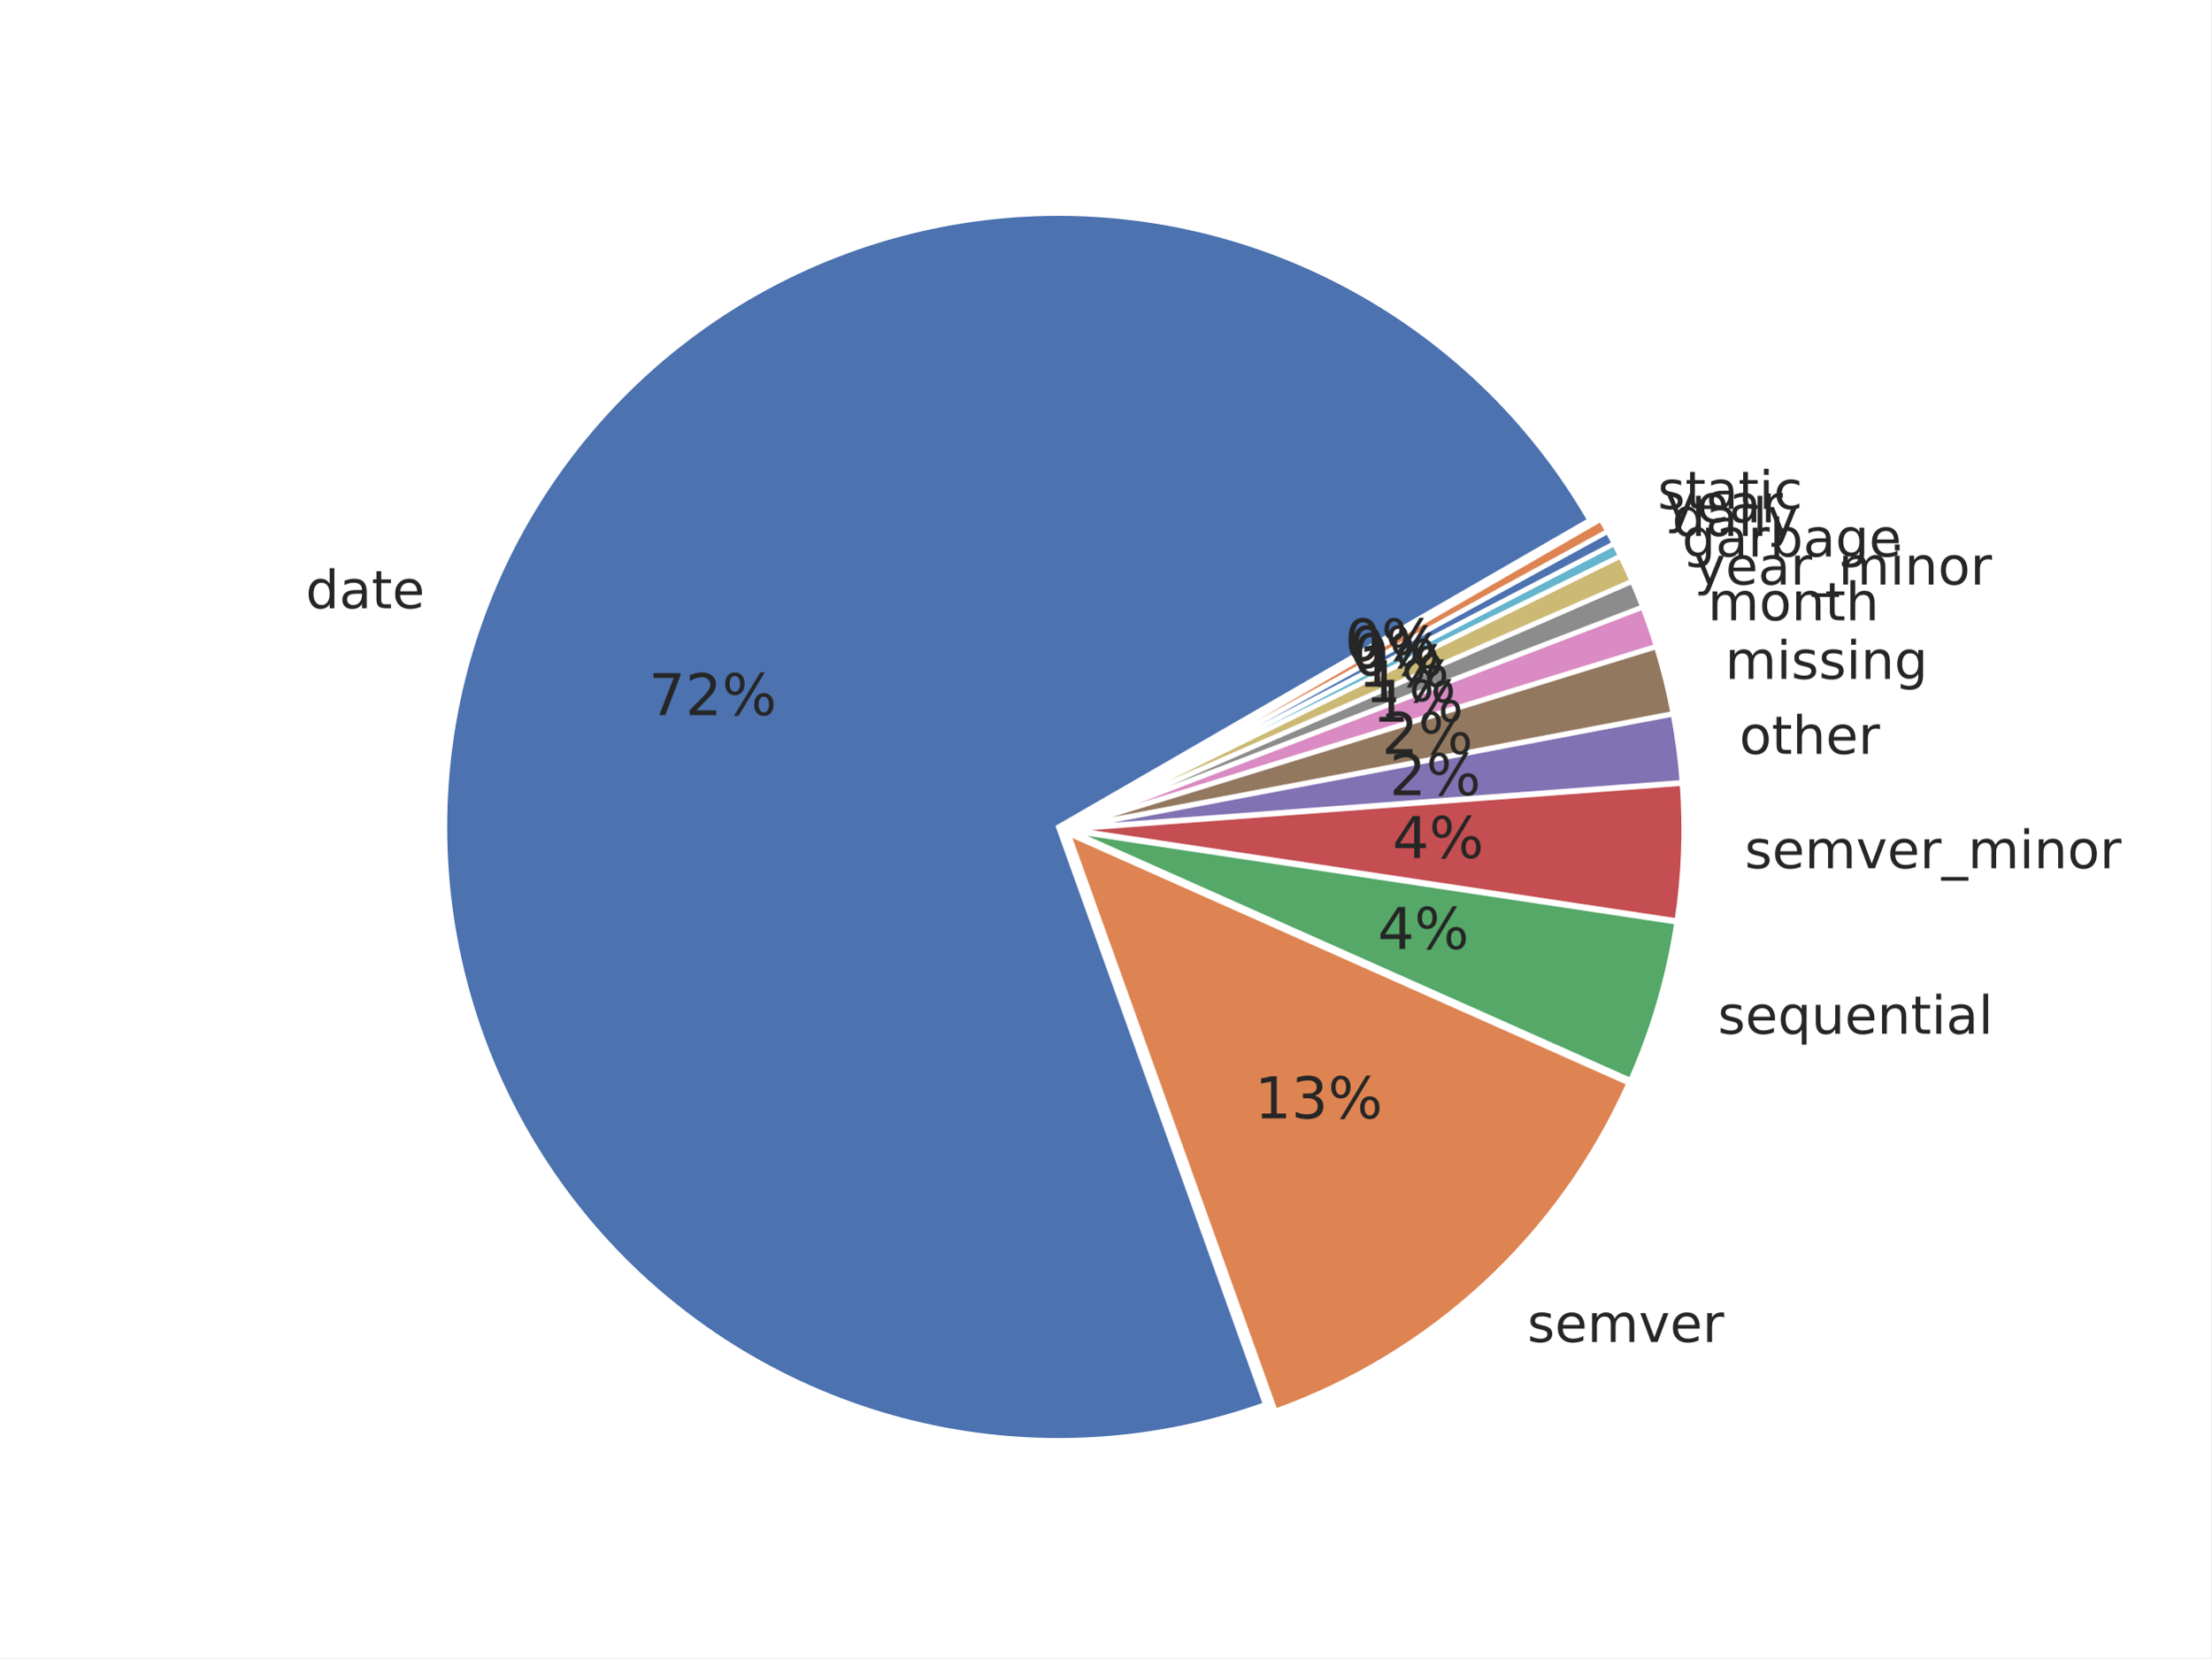
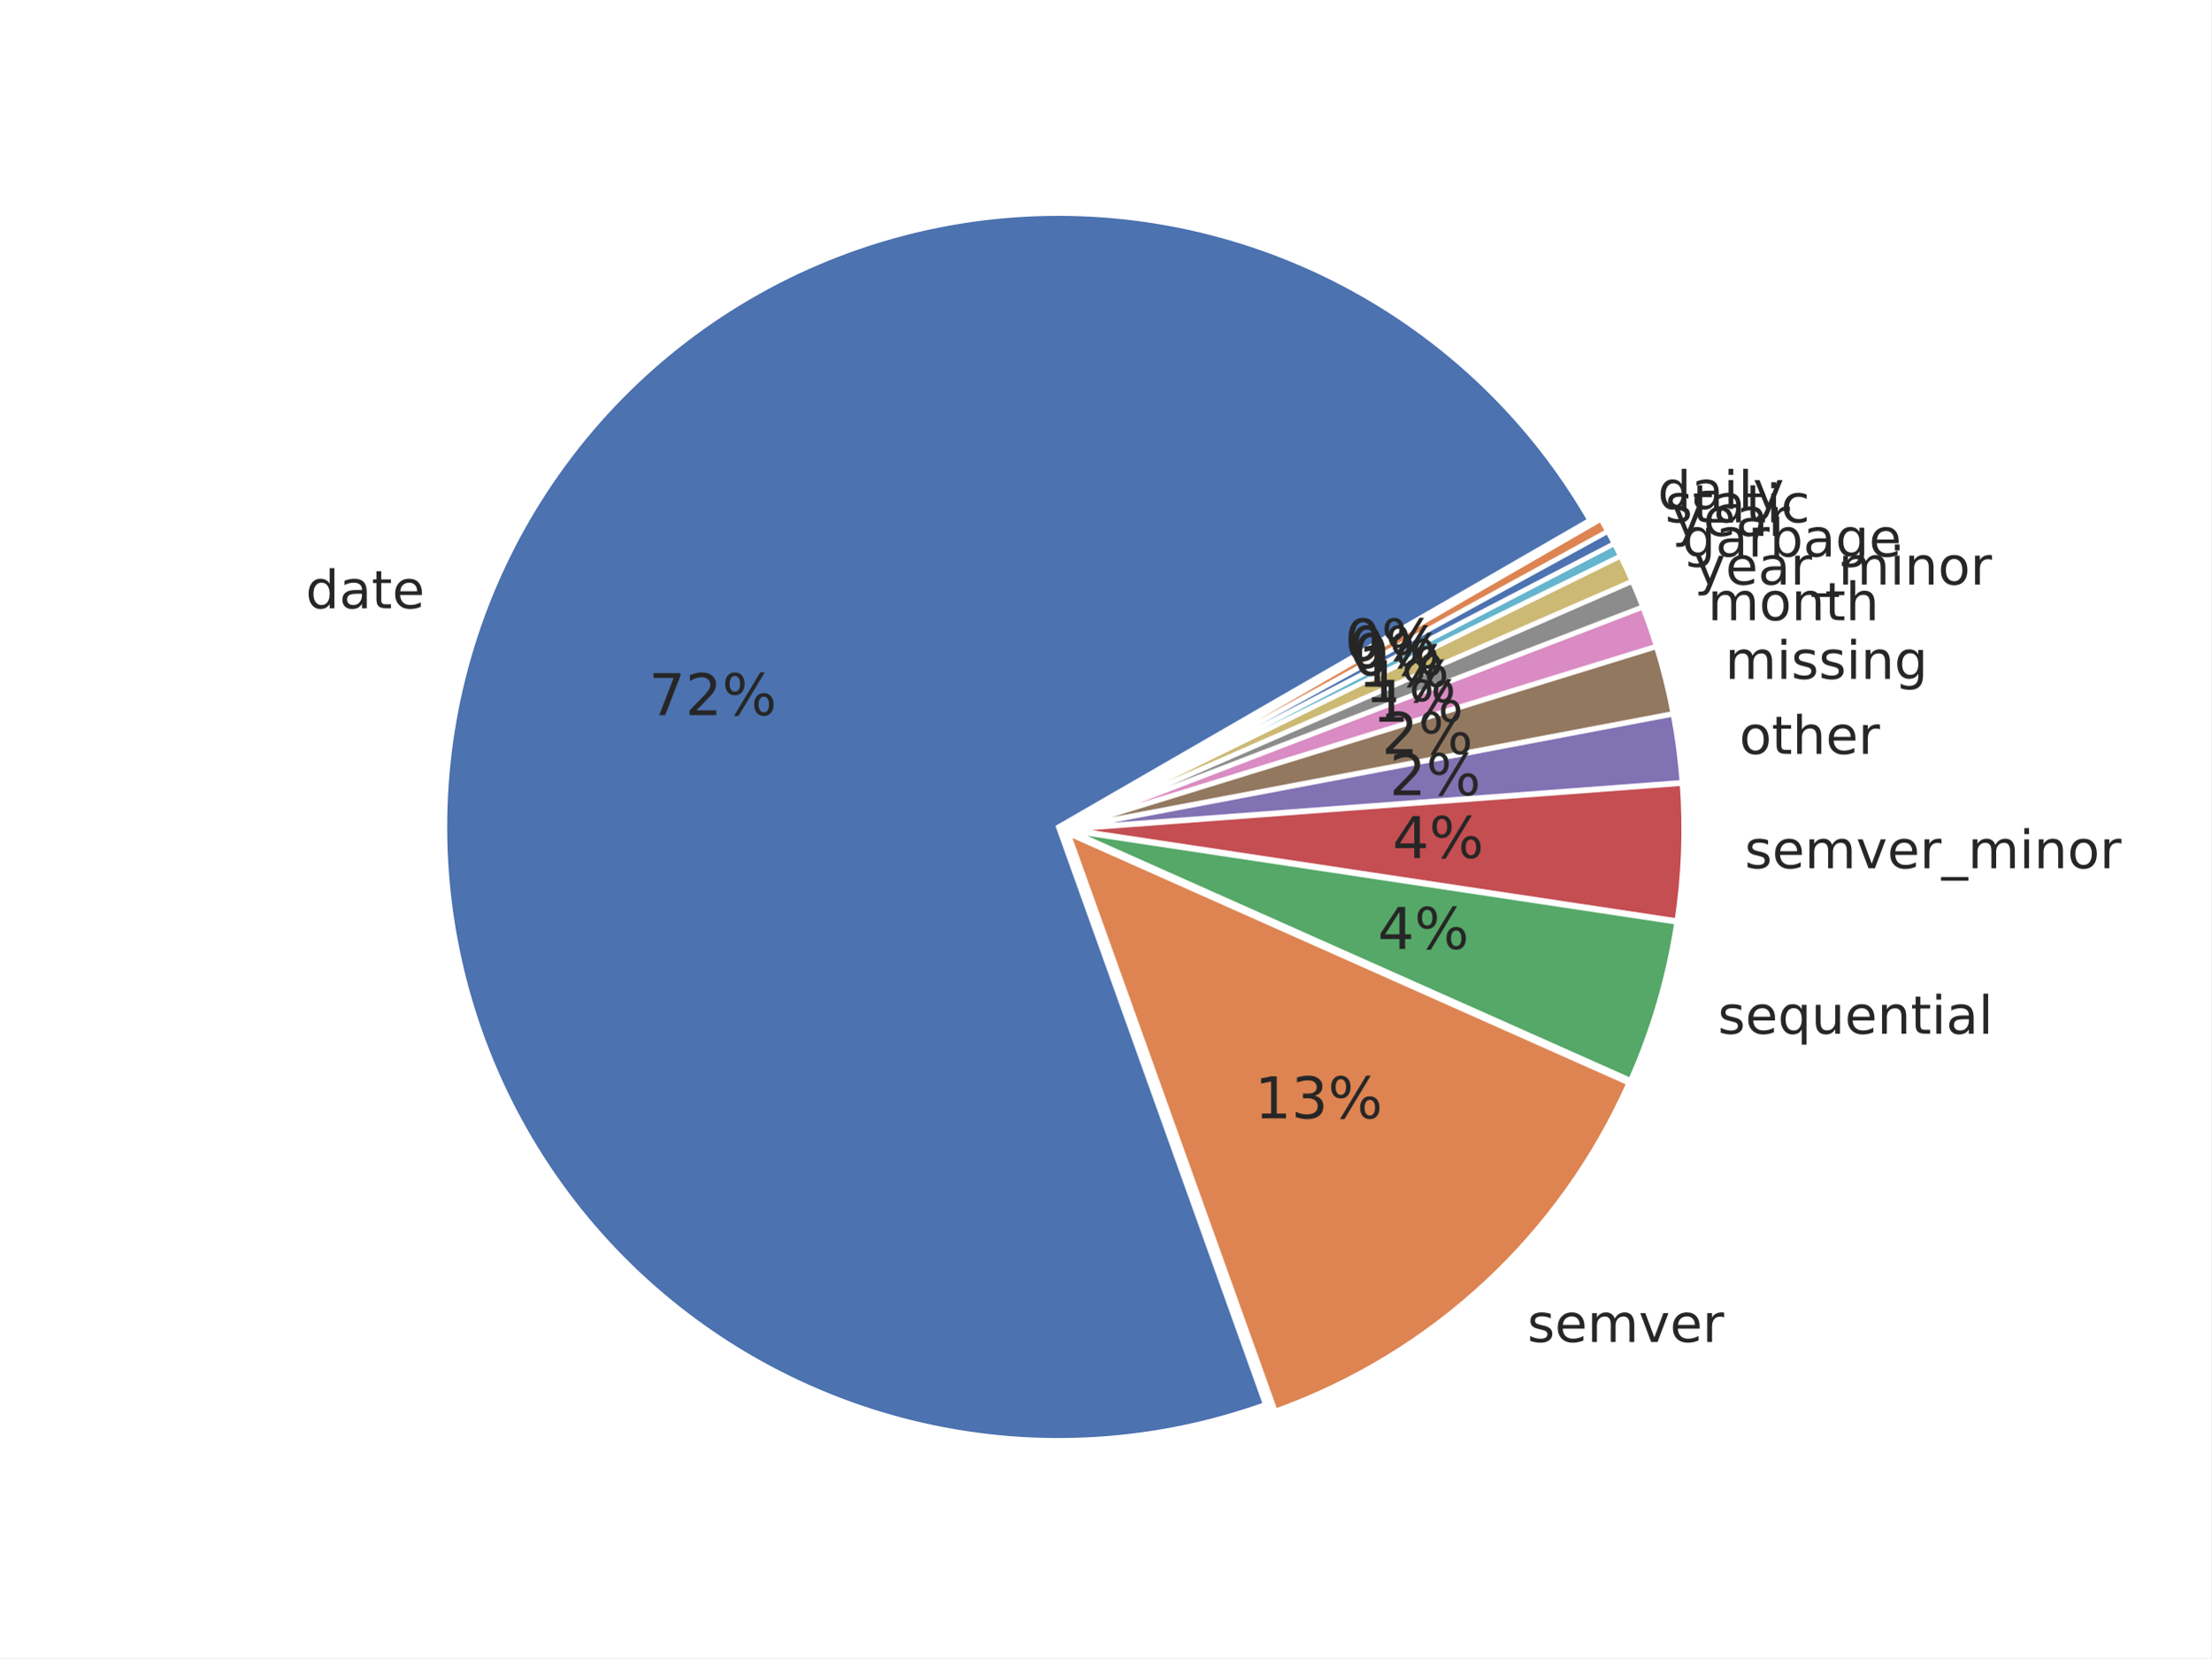
<svg xmlns="http://www.w3.org/2000/svg" xmlns:xlink="http://www.w3.org/1999/xlink" width="460.8pt" height="345.6pt" viewBox="0 0 460.8 345.6" version="1.1">
  <defs>
    <style type="text/css">*{stroke-linejoin: round; stroke-linecap: butt}</style>
  </defs>
  <g id="figure_1">
    <g id="patch_1">
      <path d="M 0 345.6  L 460.8 345.6  L 460.8 0  L 0 0  z " style="fill: #ffffff" />
    </g>
    <g id="axes_1">
      <g id="matplotlib.axis_1" />
      <g id="matplotlib.axis_2" />
      <g id="patch_2">
        <path d="M 331.304 108.424  C 319.149 87.369 301.237 70.212 279.679 58.973  C 258.122 47.733 233.8 42.872 209.578 44.96  C 185.356 47.049 162.225 56.003 142.91 70.767  C 123.595 85.53 108.885 105.501 100.513 128.325  C 92.141 151.15 90.449 175.896 95.637 199.647  C 100.825 223.398 112.681 245.185 129.807 262.44  C 146.934 279.695 168.631 291.713 192.343 297.079  C 216.055 302.444 240.812 300.938 263.699 292.737  L 220.564 172.36  z " style="fill: #4c72b0; stroke: #ffffff; stroke-linejoin: miter" />
      </g>
      <g id="patch_3">
        <path d="M 265.769 294.114  C 282.032 288.287 296.946 279.224 309.609 267.474  C 322.273 255.724 332.425 241.529 339.451 225.748  L 222.634 173.737  z " style="fill: #dd8452; stroke: #ffffff; stroke-linejoin: miter" />
      </g>
      <g id="patch_4">
        <path d="M 339.809 225.169  C 342.144 219.924 344.123 214.528 345.733 209.017  C 347.343 203.507 348.58 197.894 349.436 192.217  L 222.992 173.159  z " style="fill: #55a868; stroke: #ffffff; stroke-linejoin: miter" />
      </g>
      <g id="patch_5">
        <path d="M 349.486 191.906  C 350.199 187.176 350.646 182.409 350.825 177.629  C 351.004 172.849 350.914 168.062 350.557 163.292  L 223.042 172.848  z " style="fill: #c44e52; stroke: #ffffff; stroke-linejoin: miter" />
      </g>
      <g id="patch_6">
        <path d="M 350.547 163.077  C 350.368 160.693 350.122 158.313 349.81 155.942  C 349.498 153.572 349.12 151.21 348.675 148.86  L 223.032 172.633  z " style="fill: #8172b3; stroke: #ffffff; stroke-linejoin: miter" />
      </g>
      <g id="patch_7">
        <path d="M 348.648 148.719  C 348.204 146.37 347.693 144.033 347.118 141.712  C 346.542 139.391 345.901 137.086 345.197 134.801  L 223.006 172.492  z " style="fill: #937860; stroke: #ffffff; stroke-linejoin: miter" />
      </g>
      <g id="patch_8">
        <path d="M 345.164 134.691  C 344.741 133.32 344.295 131.956 343.826 130.6  C 343.358 129.244 342.866 127.896 342.352 126.557  L 222.973 172.382  z " style="fill: #da8bc3; stroke: #ffffff; stroke-linejoin: miter" />
      </g>
      <g id="patch_9">
        <path d="M 342.326 126.49  C 341.984 125.597 341.631 124.708 341.268 123.823  C 340.905 122.938 340.533 122.057 340.15 121.18  L 222.948 172.315  z " style="fill: #8c8c8c; stroke: #ffffff; stroke-linejoin: miter" />
      </g>
      <g id="patch_10">
        <path d="M 340.127 121.127  C 339.745 120.251 339.353 119.378 338.95 118.511  C 338.548 117.643 338.137 116.779 337.715 115.921  L 222.925 172.262  z " style="fill: #ccb974; stroke: #ffffff; stroke-linejoin: miter" />
      </g>
      <g id="patch_11">
        <path d="M 337.696 115.882  C 337.486 115.453 337.273 115.025 337.057 114.598  C 336.842 114.171 336.624 113.745 336.403 113.32  L 222.906 172.224  z " style="fill: #64b5cd; stroke: #ffffff; stroke-linejoin: miter" />
      </g>
      <g id="patch_12">
        <path d="M 336.39 113.295  C 336.17 112.871 335.947 112.447 335.722 112.025  C 335.497 111.603 335.27 111.183 335.04 110.763  L 222.893 172.198  z " style="fill: #4c72b0; stroke: #ffffff; stroke-linejoin: miter" />
      </g>
      <g id="patch_13">
        <path d="M 335.026 110.738  C 334.796 110.319 334.564 109.9 334.33 109.484  C 334.095 109.067 333.858 108.651 333.619 108.237  L 222.879 172.173  z " style="fill: #dd8452; stroke: #ffffff; stroke-linejoin: miter" />
      </g>
      <g id="text_1">
        <g style="fill: #262626" transform="translate(63.70289 126.7798) scale(0.11 -0.11)">
          <defs>
            <path id="DejaVuSans-47" d="M 2906 2969  L 2906 4863  L 3481 4863  L 3481 0  L 2906 0  L 2906 525  Q 2725 213 2448 61  Q 2172 -91 1784 -91  Q 1150 -91 751 415  Q 353 922 353 1747  Q 353 2572 751 3078  Q 1150 3584 1784 3584  Q 2172 3584 2448 3432  Q 2725 3281 2906 2969  z M 947 1747  Q 947 1113 1208 752  Q 1469 391 1925 391  Q 2381 391 2643 752  Q 2906 1113 2906 1747  Q 2906 2381 2643 2742  Q 2381 3103 1925 3103  Q 1469 3103 1208 2742  Q 947 2381 947 1747  z " transform="scale(0.015625)" />
            <path id="DejaVuSans-44" d="M 2194 1759  Q 1497 1759 1228 1600  Q 959 1441 959 1056  Q 959 750 1161 570  Q 1363 391 1709 391  Q 2188 391 2477 730  Q 2766 1069 2766 1631  L 2766 1759  L 2194 1759  z M 3341 1997  L 3341 0  L 2766 0  L 2766 531  Q 2569 213 2275 61  Q 1981 -91 1556 -91  Q 1019 -91 701 211  Q 384 513 384 1019  Q 384 1609 779 1909  Q 1175 2209 1959 2209  L 2766 2209  L 2766 2266  Q 2766 2663 2505 2880  Q 2244 3097 1772 3097  Q 1472 3097 1187 3025  Q 903 2953 641 2809  L 641 3341  Q 956 3463 1253 3523  Q 1550 3584 1831 3584  Q 2591 3584 2966 3190  Q 3341 2797 3341 1997  z " transform="scale(0.015625)" />
            <path id="DejaVuSans-57" d="M 1172 4494  L 1172 3500  L 2356 3500  L 2356 3053  L 1172 3053  L 1172 1153  Q 1172 725 1289 603  Q 1406 481 1766 481  L 2356 481  L 2356 0  L 1766 0  Q 1100 0 847 248  Q 594 497 594 1153  L 594 3053  L 172 3053  L 172 3500  L 594 3500  L 594 4494  L 1172 4494  z " transform="scale(0.015625)" />
            <path id="DejaVuSans-48" d="M 3597 1894  L 3597 1613  L 953 1613  Q 991 1019 1311 708  Q 1631 397 2203 397  Q 2534 397 2845 478  Q 3156 559 3463 722  L 3463 178  Q 3153 47 2828 -22  Q 2503 -91 2169 -91  Q 1331 -91 842 396  Q 353 884 353 1716  Q 353 2575 817 3079  Q 1281 3584 2069 3584  Q 2775 3584 3186 3129  Q 3597 2675 3597 1894  z M 3022 2063  Q 3016 2534 2758 2815  Q 2500 3097 2075 3097  Q 1594 3097 1305 2825  Q 1016 2553 972 2059  L 3022 2063  z " transform="scale(0.015625)" />
          </defs>
          <use xlink:href="#DejaVuSans-47" />
          <use xlink:href="#DejaVuSans-44" transform="translate(63.48438 0)" />
          <use xlink:href="#DejaVuSans-57" transform="translate(124.7656 0)" />
          <use xlink:href="#DejaVuSans-48" transform="translate(163.9688 0)" />
        </g>
      </g>
      <g id="text_2">
        <g style="fill: #262626" transform="translate(318.3068 279.7053) scale(0.11 -0.11)">
          <defs>
            <path id="DejaVuSans-56" d="M 2834 3397  L 2834 2853  Q 2591 2978 2328 3040  Q 2066 3103 1784 3103  Q 1356 3103 1142 2972  Q 928 2841 928 2578  Q 928 2378 1081 2264  Q 1234 2150 1697 2047  L 1894 2003  Q 2506 1872 2764 1633  Q 3022 1394 3022 966  Q 3022 478 2636 193  Q 2250 -91 1575 -91  Q 1294 -91 989 -36  Q 684 19 347 128  L 347 722  Q 666 556 975 473  Q 1284 391 1588 391  Q 1994 391 2212 530  Q 2431 669 2431 922  Q 2431 1156 2273 1281  Q 2116 1406 1581 1522  L 1381 1569  Q 847 1681 609 1914  Q 372 2147 372 2553  Q 372 3047 722 3315  Q 1072 3584 1716 3584  Q 2034 3584 2315 3537  Q 2597 3491 2834 3397  z " transform="scale(0.015625)" />
            <path id="DejaVuSans-50" d="M 3328 2828  Q 3544 3216 3844 3400  Q 4144 3584 4550 3584  Q 5097 3584 5394 3201  Q 5691 2819 5691 2113  L 5691 0  L 5113 0  L 5113 2094  Q 5113 2597 4934 2840  Q 4756 3084 4391 3084  Q 3944 3084 3684 2787  Q 3425 2491 3425 1978  L 3425 0  L 2847 0  L 2847 2094  Q 2847 2600 2669 2842  Q 2491 3084 2119 3084  Q 1678 3084 1418 2786  Q 1159 2488 1159 1978  L 1159 0  L 581 0  L 581 3500  L 1159 3500  L 1159 2956  Q 1356 3278 1631 3431  Q 1906 3584 2284 3584  Q 2666 3584 2933 3390  Q 3200 3197 3328 2828  z " transform="scale(0.015625)" />
            <path id="DejaVuSans-59" d="M 191 3500  L 800 3500  L 1894 563  L 2988 3500  L 3597 3500  L 2284 0  L 1503 0  L 191 3500  z " transform="scale(0.015625)" />
            <path id="DejaVuSans-55" d="M 2631 2963  Q 2534 3019 2420 3045  Q 2306 3072 2169 3072  Q 1681 3072 1420 2755  Q 1159 2438 1159 1844  L 1159 0  L 581 0  L 581 3500  L 1159 3500  L 1159 2956  Q 1341 3275 1631 3429  Q 1922 3584 2338 3584  Q 2397 3584 2469 3576  Q 2541 3569 2628 3553  L 2631 2963  z " transform="scale(0.015625)" />
          </defs>
          <use xlink:href="#DejaVuSans-56" />
          <use xlink:href="#DejaVuSans-48" transform="translate(52.09375 0)" />
          <use xlink:href="#DejaVuSans-50" transform="translate(113.625 0)" />
          <use xlink:href="#DejaVuSans-59" transform="translate(211.0312 0)" />
          <use xlink:href="#DejaVuSans-48" transform="translate(270.2188 0)" />
          <use xlink:href="#DejaVuSans-55" transform="translate(331.75 0)" />
        </g>
      </g>
      <g id="text_3">
        <g style="fill: #262626" transform="translate(358.0071 215.4611) scale(0.11 -0.11)">
          <defs>
            <path id="DejaVuSans-54" d="M 947 1747  Q 947 1113 1208 752  Q 1469 391 1925 391  Q 2381 391 2643 752  Q 2906 1113 2906 1747  Q 2906 2381 2643 2742  Q 2381 3103 1925 3103  Q 1469 3103 1208 2742  Q 947 2381 947 1747  z M 2906 525  Q 2725 213 2448 61  Q 2172 -91 1784 -91  Q 1150 -91 751 415  Q 353 922 353 1747  Q 353 2572 751 3078  Q 1150 3584 1784 3584  Q 2172 3584 2448 3432  Q 2725 3281 2906 2969  L 2906 3500  L 3481 3500  L 3481 -1331  L 2906 -1331  L 2906 525  z " transform="scale(0.015625)" />
            <path id="DejaVuSans-58" d="M 544 1381  L 544 3500  L 1119 3500  L 1119 1403  Q 1119 906 1312 657  Q 1506 409 1894 409  Q 2359 409 2629 706  Q 2900 1003 2900 1516  L 2900 3500  L 3475 3500  L 3475 0  L 2900 0  L 2900 538  Q 2691 219 2414 64  Q 2138 -91 1772 -91  Q 1169 -91 856 284  Q 544 659 544 1381  z M 1991 3584  L 1991 3584  z " transform="scale(0.015625)" />
            <path id="DejaVuSans-51" d="M 3513 2113  L 3513 0  L 2938 0  L 2938 2094  Q 2938 2591 2744 2837  Q 2550 3084 2163 3084  Q 1697 3084 1428 2787  Q 1159 2491 1159 1978  L 1159 0  L 581 0  L 581 3500  L 1159 3500  L 1159 2956  Q 1366 3272 1645 3428  Q 1925 3584 2291 3584  Q 2894 3584 3203 3211  Q 3513 2838 3513 2113  z " transform="scale(0.015625)" />
            <path id="DejaVuSans-4c" d="M 603 3500  L 1178 3500  L 1178 0  L 603 0  L 603 3500  z M 603 4863  L 1178 4863  L 1178 4134  L 603 4134  L 603 4863  z " transform="scale(0.015625)" />
            <path id="DejaVuSans-4f" d="M 603 4863  L 1178 4863  L 1178 0  L 603 0  L 603 4863  z " transform="scale(0.015625)" />
          </defs>
          <use xlink:href="#DejaVuSans-56" />
          <use xlink:href="#DejaVuSans-48" transform="translate(52.09375 0)" />
          <use xlink:href="#DejaVuSans-54" transform="translate(113.625 0)" />
          <use xlink:href="#DejaVuSans-58" transform="translate(177.1094 0)" />
          <use xlink:href="#DejaVuSans-48" transform="translate(240.4844 0)" />
          <use xlink:href="#DejaVuSans-51" transform="translate(302.0156 0)" />
          <use xlink:href="#DejaVuSans-57" transform="translate(365.3906 0)" />
          <use xlink:href="#DejaVuSans-4c" transform="translate(404.5938 0)" />
          <use xlink:href="#DejaVuSans-44" transform="translate(432.375 0)" />
          <use xlink:href="#DejaVuSans-4f" transform="translate(493.6562 0)" />
        </g>
      </g>
      <g id="text_4">
        <g style="fill: #262626" transform="translate(363.6031 180.9651) scale(0.11 -0.11)">
          <defs>
            <path id="DejaVuSans-42" d="M 3263 -1063  L 3263 -1509  L -63 -1509  L -63 -1063  L 3263 -1063  z " transform="scale(0.015625)" />
            <path id="DejaVuSans-52" d="M 1959 3097  Q 1497 3097 1228 2736  Q 959 2375 959 1747  Q 959 1119 1226 758  Q 1494 397 1959 397  Q 2419 397 2687 759  Q 2956 1122 2956 1747  Q 2956 2369 2687 2733  Q 2419 3097 1959 3097  z M 1959 3584  Q 2709 3584 3137 3096  Q 3566 2609 3566 1747  Q 3566 888 3137 398  Q 2709 -91 1959 -91  Q 1206 -91 779 398  Q 353 888 353 1747  Q 353 2609 779 3096  Q 1206 3584 1959 3584  z " transform="scale(0.015625)" />
          </defs>
          <use xlink:href="#DejaVuSans-56" />
          <use xlink:href="#DejaVuSans-48" transform="translate(52.09375 0)" />
          <use xlink:href="#DejaVuSans-50" transform="translate(113.625 0)" />
          <use xlink:href="#DejaVuSans-59" transform="translate(211.0312 0)" />
          <use xlink:href="#DejaVuSans-48" transform="translate(270.2188 0)" />
          <use xlink:href="#DejaVuSans-55" transform="translate(331.75 0)" />
          <use xlink:href="#DejaVuSans-42" transform="translate(372.8594 0)" />
          <use xlink:href="#DejaVuSans-50" transform="translate(422.8594 0)" />
          <use xlink:href="#DejaVuSans-4c" transform="translate(520.2656 0)" />
          <use xlink:href="#DejaVuSans-51" transform="translate(548.0469 0)" />
          <use xlink:href="#DejaVuSans-52" transform="translate(611.4219 0)" />
          <use xlink:href="#DejaVuSans-55" transform="translate(672.6094 0)" />
        </g>
      </g>
      <g id="text_5">
        <g style="fill: #262626" transform="translate(362.4881 157.1312) scale(0.11 -0.11)">
          <defs>
            <path id="DejaVuSans-4b" d="M 3513 2113  L 3513 0  L 2938 0  L 2938 2094  Q 2938 2591 2744 2837  Q 2550 3084 2163 3084  Q 1697 3084 1428 2787  Q 1159 2491 1159 1978  L 1159 0  L 581 0  L 581 4863  L 1159 4863  L 1159 2956  Q 1366 3272 1645 3428  Q 1925 3584 2291 3584  Q 2894 3584 3203 3211  Q 3513 2838 3513 2113  z " transform="scale(0.015625)" />
          </defs>
          <use xlink:href="#DejaVuSans-52" />
          <use xlink:href="#DejaVuSans-57" transform="translate(61.1875 0)" />
          <use xlink:href="#DejaVuSans-4b" transform="translate(100.3906 0)" />
          <use xlink:href="#DejaVuSans-48" transform="translate(163.7656 0)" />
          <use xlink:href="#DejaVuSans-55" transform="translate(225.2969 0)" />
        </g>
      </g>
      <g id="text_6">
        <g style="fill: #262626" transform="translate(359.5289 141.4917) scale(0.11 -0.11)">
          <defs>
            <path id="DejaVuSans-4a" d="M 2906 1791  Q 2906 2416 2648 2759  Q 2391 3103 1925 3103  Q 1463 3103 1205 2759  Q 947 2416 947 1791  Q 947 1169 1205 825  Q 1463 481 1925 481  Q 2391 481 2648 825  Q 2906 1169 2906 1791  z M 3481 434  Q 3481 -459 3084 -895  Q 2688 -1331 1869 -1331  Q 1566 -1331 1297 -1286  Q 1028 -1241 775 -1147  L 775 -588  Q 1028 -725 1275 -790  Q 1522 -856 1778 -856  Q 2344 -856 2625 -561  Q 2906 -266 2906 331  L 2906 616  Q 2728 306 2450 153  Q 2172 0 1784 0  Q 1141 0 747 490  Q 353 981 353 1791  Q 353 2603 747 3093  Q 1141 3584 1784 3584  Q 2172 3584 2450 3431  Q 2728 3278 2906 2969  L 2906 3500  L 3481 3500  L 3481 434  z " transform="scale(0.015625)" />
          </defs>
          <use xlink:href="#DejaVuSans-50" />
          <use xlink:href="#DejaVuSans-4c" transform="translate(97.40625 0)" />
          <use xlink:href="#DejaVuSans-56" transform="translate(125.1875 0)" />
          <use xlink:href="#DejaVuSans-56" transform="translate(177.2812 0)" />
          <use xlink:href="#DejaVuSans-4c" transform="translate(229.375 0)" />
          <use xlink:href="#DejaVuSans-51" transform="translate(257.1562 0)" />
          <use xlink:href="#DejaVuSans-4a" transform="translate(320.5312 0)" />
        </g>
      </g>
      <g id="text_7">
        <g style="fill: #262626" transform="translate(355.9117 129.2801) scale(0.11 -0.11)">
          <use xlink:href="#DejaVuSans-50" />
          <use xlink:href="#DejaVuSans-52" transform="translate(97.40625 0)" />
          <use xlink:href="#DejaVuSans-51" transform="translate(158.5938 0)" />
          <use xlink:href="#DejaVuSans-57" transform="translate(221.9688 0)" />
          <use xlink:href="#DejaVuSans-4b" transform="translate(261.1719 0)" />
        </g>
      </g>
      <g id="text_8">
        <g style="fill: #262626" transform="translate(353.1002 121.8314) scale(0.11 -0.11)">
          <defs>
            <path id="DejaVuSans-5c" d="M 2059 -325  Q 1816 -950 1584 -1140  Q 1353 -1331 966 -1331  L 506 -1331  L 506 -850  L 844 -850  Q 1081 -850 1212 -737  Q 1344 -625 1503 -206  L 1606 56  L 191 3500  L 800 3500  L 1894 763  L 2988 3500  L 3597 3500  L 2059 -325  z " transform="scale(0.015625)" />
          </defs>
          <use xlink:href="#DejaVuSans-5c" />
          <use xlink:href="#DejaVuSans-48" transform="translate(59.1875 0)" />
          <use xlink:href="#DejaVuSans-44" transform="translate(120.7188 0)" />
          <use xlink:href="#DejaVuSans-55" transform="translate(182 0)" />
          <use xlink:href="#DejaVuSans-42" transform="translate(223.1094 0)" />
          <use xlink:href="#DejaVuSans-50" transform="translate(273.1094 0)" />
          <use xlink:href="#DejaVuSans-4c" transform="translate(370.5156 0)" />
          <use xlink:href="#DejaVuSans-51" transform="translate(398.2969 0)" />
          <use xlink:href="#DejaVuSans-52" transform="translate(461.6719 0)" />
          <use xlink:href="#DejaVuSans-55" transform="translate(522.8594 0)" />
        </g>
      </g>
      <g id="text_9">
        <g style="fill: #262626" transform="translate(350.5531 115.9932) scale(0.11 -0.11)">
          <defs>
            <path id="DejaVuSans-45" d="M 3116 1747  Q 3116 2381 2855 2742  Q 2594 3103 2138 3103  Q 1681 3103 1420 2742  Q 1159 2381 1159 1747  Q 1159 1113 1420 752  Q 1681 391 2138 391  Q 2594 391 2855 752  Q 3116 1113 3116 1747  z M 1159 2969  Q 1341 3281 1617 3432  Q 1894 3584 2278 3584  Q 2916 3584 3314 3078  Q 3713 2572 3713 1747  Q 3713 922 3314 415  Q 2916 -91 2278 -91  Q 1894 -91 1617 61  Q 1341 213 1159 525  L 1159 0  L 581 0  L 581 4863  L 1159 4863  L 1159 2969  z " transform="scale(0.015625)" />
          </defs>
          <use xlink:href="#DejaVuSans-4a" />
          <use xlink:href="#DejaVuSans-44" transform="translate(63.48438 0)" />
          <use xlink:href="#DejaVuSans-55" transform="translate(124.7656 0)" />
          <use xlink:href="#DejaVuSans-45" transform="translate(165.875 0)" />
          <use xlink:href="#DejaVuSans-44" transform="translate(229.3594 0)" />
          <use xlink:href="#DejaVuSans-4a" transform="translate(290.6406 0)" />
          <use xlink:href="#DejaVuSans-48" transform="translate(354.125 0)" />
        </g>
      </g>
      <g id="text_10">
-         <g style="fill: #262626" transform="translate(348.4722 111.6928) scale(0.11 -0.11)">
-           <use xlink:href="#DejaVuSans-47" />
-           <use xlink:href="#DejaVuSans-44" transform="translate(63.48438 0)" />
-           <use xlink:href="#DejaVuSans-4c" transform="translate(124.7656 0)" />
-           <use xlink:href="#DejaVuSans-4f" transform="translate(152.5469 0)" />
-           <use xlink:href="#DejaVuSans-5c" transform="translate(180.3281 0)" />
-         </g>
-       </g>
-       <g id="text_11">
-         <g style="fill: #262626" transform="translate(347.005 108.8654) scale(0.11 -0.11)">
+         <g style="fill: #262626" transform="translate(348.4722 111.6924) scale(0.11 -0.11)">
          <use xlink:href="#DejaVuSans-5c" />
          <use xlink:href="#DejaVuSans-48" transform="translate(59.1875 0)" />
          <use xlink:href="#DejaVuSans-44" transform="translate(120.7188 0)" />
          <use xlink:href="#DejaVuSans-55" transform="translate(182 0)" />
        </g>
      </g>
-       <g id="text_12">
-         <g style="fill: #262626" transform="translate(345.4748 106.0725) scale(0.11 -0.11)">
+       <g id="text_11">
+         <g style="fill: #262626" transform="translate(347.005 108.8658) scale(0.11 -0.11)">
          <defs>
            <path id="DejaVuSans-46" d="M 3122 3366  L 3122 2828  Q 2878 2963 2633 3030  Q 2388 3097 2138 3097  Q 1578 3097 1268 2742  Q 959 2388 959 1747  Q 959 1106 1268 751  Q 1578 397 2138 397  Q 2388 397 2633 464  Q 2878 531 3122 666  L 3122 134  Q 2881 22 2623 -34  Q 2366 -91 2075 -91  Q 1284 -91 818 406  Q 353 903 353 1747  Q 353 2603 823 3093  Q 1294 3584 2113 3584  Q 2378 3584 2631 3529  Q 2884 3475 3122 3366  z " transform="scale(0.015625)" />
          </defs>
          <use xlink:href="#DejaVuSans-56" />
          <use xlink:href="#DejaVuSans-57" transform="translate(52.09375 0)" />
          <use xlink:href="#DejaVuSans-44" transform="translate(91.29688 0)" />
          <use xlink:href="#DejaVuSans-57" transform="translate(152.5781 0)" />
          <use xlink:href="#DejaVuSans-4c" transform="translate(191.7812 0)" />
          <use xlink:href="#DejaVuSans-46" transform="translate(219.5625 0)" />
        </g>
      </g>
+       <g id="text_12">
+         <g style="fill: #262626" transform="translate(345.4748 106.0725) scale(0.11 -0.11)">
+           <use xlink:href="#DejaVuSans-47" />
+           <use xlink:href="#DejaVuSans-44" transform="translate(63.48438 0)" />
+           <use xlink:href="#DejaVuSans-4c" transform="translate(124.7656 0)" />
+           <use xlink:href="#DejaVuSans-4f" transform="translate(152.5469 0)" />
+           <use xlink:href="#DejaVuSans-5c" transform="translate(180.3281 0)" />
+         </g>
+       </g>
      <g id="text_13">
        <g style="fill: #262626" transform="translate(135.1974 149.0563) scale(0.12 -0.12)">
          <defs>
            <path id="DejaVuSans-1a" d="M 525 4666  L 3525 4666  L 3525 4397  L 1831 0  L 1172 0  L 2766 4134  L 525 4134  L 525 4666  z " transform="scale(0.015625)" />
            <path id="DejaVuSans-15" d="M 1228 531  L 3431 531  L 3431 0  L 469 0  L 469 531  Q 828 903 1448 1529  Q 2069 2156 2228 2338  Q 2531 2678 2651 2914  Q 2772 3150 2772 3378  Q 2772 3750 2511 3984  Q 2250 4219 1831 4219  Q 1534 4219 1204 4116  Q 875 4013 500 3803  L 500 4441  Q 881 4594 1212 4672  Q 1544 4750 1819 4750  Q 2544 4750 2975 4387  Q 3406 4025 3406 3419  Q 3406 3131 3298 2873  Q 3191 2616 2906 2266  Q 2828 2175 2409 1742  Q 1991 1309 1228 531  z " transform="scale(0.015625)" />
            <path id="DejaVuSans-8" d="M 4653 2053  Q 4381 2053 4226 1822  Q 4072 1591 4072 1178  Q 4072 772 4226 539  Q 4381 306 4653 306  Q 4919 306 5073 539  Q 5228 772 5228 1178  Q 5228 1588 5073 1820  Q 4919 2053 4653 2053  z M 4653 2450  Q 5147 2450 5437 2106  Q 5728 1763 5728 1178  Q 5728 594 5436 251  Q 5144 -91 4653 -91  Q 4153 -91 3862 251  Q 3572 594 3572 1178  Q 3572 1766 3864 2108  Q 4156 2450 4653 2450  z M 1428 4353  Q 1159 4353 1004 4120  Q 850 3888 850 3481  Q 850 3069 1003 2837  Q 1156 2606 1428 2606  Q 1700 2606 1854 2837  Q 2009 3069 2009 3481  Q 2009 3884 1853 4118  Q 1697 4353 1428 4353  z M 4250 4750  L 4750 4750  L 1831 -91  L 1331 -91  L 4250 4750  z M 1428 4750  Q 1922 4750 2215 4408  Q 2509 4066 2509 3481  Q 2509 2891 2217 2550  Q 1925 2209 1428 2209  Q 931 2209 642 2551  Q 353 2894 353 3481  Q 353 4063 643 4406  Q 934 4750 1428 4750  z " transform="scale(0.015625)" />
          </defs>
          <use xlink:href="#DejaVuSans-1a" />
          <use xlink:href="#DejaVuSans-15" transform="translate(63.625 0)" />
          <use xlink:href="#DejaVuSans-8" transform="translate(127.25 0)" />
        </g>
      </g>
      <g id="text_14">
        <g style="fill: #262626" transform="translate(261.4833 233.0966) scale(0.12 -0.12)">
          <defs>
            <path id="DejaVuSans-14" d="M 794 531  L 1825 531  L 1825 4091  L 703 3866  L 703 4441  L 1819 4666  L 2450 4666  L 2450 531  L 3481 531  L 3481 0  L 794 0  L 794 531  z " transform="scale(0.015625)" />
            <path id="DejaVuSans-16" d="M 2597 2516  Q 3050 2419 3304 2112  Q 3559 1806 3559 1356  Q 3559 666 3084 287  Q 2609 -91 1734 -91  Q 1441 -91 1130 -33  Q 819 25 488 141  L 488 750  Q 750 597 1062 519  Q 1375 441 1716 441  Q 2309 441 2620 675  Q 2931 909 2931 1356  Q 2931 1769 2642 2001  Q 2353 2234 1838 2234  L 1294 2234  L 1294 2753  L 1863 2753  Q 2328 2753 2575 2939  Q 2822 3125 2822 3475  Q 2822 3834 2567 4026  Q 2313 4219 1838 4219  Q 1578 4219 1281 4162  Q 984 4106 628 3988  L 628 4550  Q 988 4650 1302 4700  Q 1616 4750 1894 4750  Q 2613 4750 3031 4423  Q 3450 4097 3450 3541  Q 3450 3153 3228 2886  Q 3006 2619 2597 2516  z " transform="scale(0.015625)" />
          </defs>
          <use xlink:href="#DejaVuSans-14" />
          <use xlink:href="#DejaVuSans-16" transform="translate(63.625 0)" />
          <use xlink:href="#DejaVuSans-8" transform="translate(127.25 0)" />
        </g>
      </g>
      <g id="text_15">
        <g style="fill: #262626" transform="translate(287.1181 197.7911) scale(0.12 -0.12)">
          <defs>
            <path id="DejaVuSans-17" d="M 2419 4116  L 825 1625  L 2419 1625  L 2419 4116  z M 2253 4666  L 3047 4666  L 3047 1625  L 3713 1625  L 3713 1100  L 3047 1100  L 3047 0  L 2419 0  L 2419 1100  L 313 1100  L 313 1709  L 2253 4666  z " transform="scale(0.015625)" />
          </defs>
          <use xlink:href="#DejaVuSans-17" />
          <use xlink:href="#DejaVuSans-8" transform="translate(63.625 0)" />
        </g>
      </g>
      <g id="text_16">
        <g style="fill: #262626" transform="translate(290.1934 178.8338) scale(0.12 -0.12)">
          <use xlink:href="#DejaVuSans-17" />
          <use xlink:href="#DejaVuSans-8" transform="translate(63.625 0)" />
        </g>
      </g>
      <g id="text_17">
        <g style="fill: #262626" transform="translate(289.5806 165.7359) scale(0.12 -0.12)">
          <use xlink:href="#DejaVuSans-15" />
          <use xlink:href="#DejaVuSans-8" transform="translate(63.625 0)" />
        </g>
      </g>
      <g id="text_18">
        <g style="fill: #262626" transform="translate(287.9544 157.1412) scale(0.12 -0.12)">
          <use xlink:href="#DejaVuSans-15" />
          <use xlink:href="#DejaVuSans-8" transform="translate(63.625 0)" />
        </g>
      </g>
      <g id="text_19">
        <g style="fill: #262626" transform="translate(285.9666 150.4303) scale(0.12 -0.12)">
          <use xlink:href="#DejaVuSans-14" />
          <use xlink:href="#DejaVuSans-8" transform="translate(63.625 0)" />
        </g>
      </g>
      <g id="text_20">
        <g style="fill: #262626" transform="translate(284.4215 146.3369) scale(0.12 -0.12)">
          <use xlink:href="#DejaVuSans-14" />
          <use xlink:href="#DejaVuSans-8" transform="translate(63.625 0)" />
        </g>
      </g>
      <g id="text_21">
        <g style="fill: #262626" transform="translate(283.0217 143.1285) scale(0.12 -0.12)">
          <use xlink:href="#DejaVuSans-14" />
          <use xlink:href="#DejaVuSans-8" transform="translate(63.625 0)" />
        </g>
      </g>
      <g id="text_22">
        <g style="fill: #262626" transform="translate(281.8782 140.7652) scale(0.12 -0.12)">
          <defs>
            <path id="DejaVuSans-13" d="M 2034 4250  Q 1547 4250 1301 3770  Q 1056 3291 1056 2328  Q 1056 1369 1301 889  Q 1547 409 2034 409  Q 2525 409 2770 889  Q 3016 1369 3016 2328  Q 3016 3291 2770 3770  Q 2525 4250 2034 4250  z M 2034 4750  Q 2819 4750 3233 4129  Q 3647 3509 3647 2328  Q 3647 1150 3233 529  Q 2819 -91 2034 -91  Q 1250 -91 836 529  Q 422 1150 422 2328  Q 422 3509 836 4129  Q 1250 4750 2034 4750  z " transform="scale(0.015625)" />
          </defs>
          <use xlink:href="#DejaVuSans-13" />
          <use xlink:href="#DejaVuSans-8" transform="translate(63.625 0)" />
        </g>
      </g>
      <g id="text_23">
        <g style="fill: #262626" transform="translate(281.0719 139.2117) scale(0.12 -0.12)">
          <use xlink:href="#DejaVuSans-13" />
          <use xlink:href="#DejaVuSans-8" transform="translate(63.625 0)" />
        </g>
      </g>
      <g id="text_24">
        <g style="fill: #262626" transform="translate(280.231 137.6766) scale(0.12 -0.12)">
          <use xlink:href="#DejaVuSans-13" />
          <use xlink:href="#DejaVuSans-8" transform="translate(63.625 0)" />
        </g>
      </g>
    </g>
  </g>
</svg>
